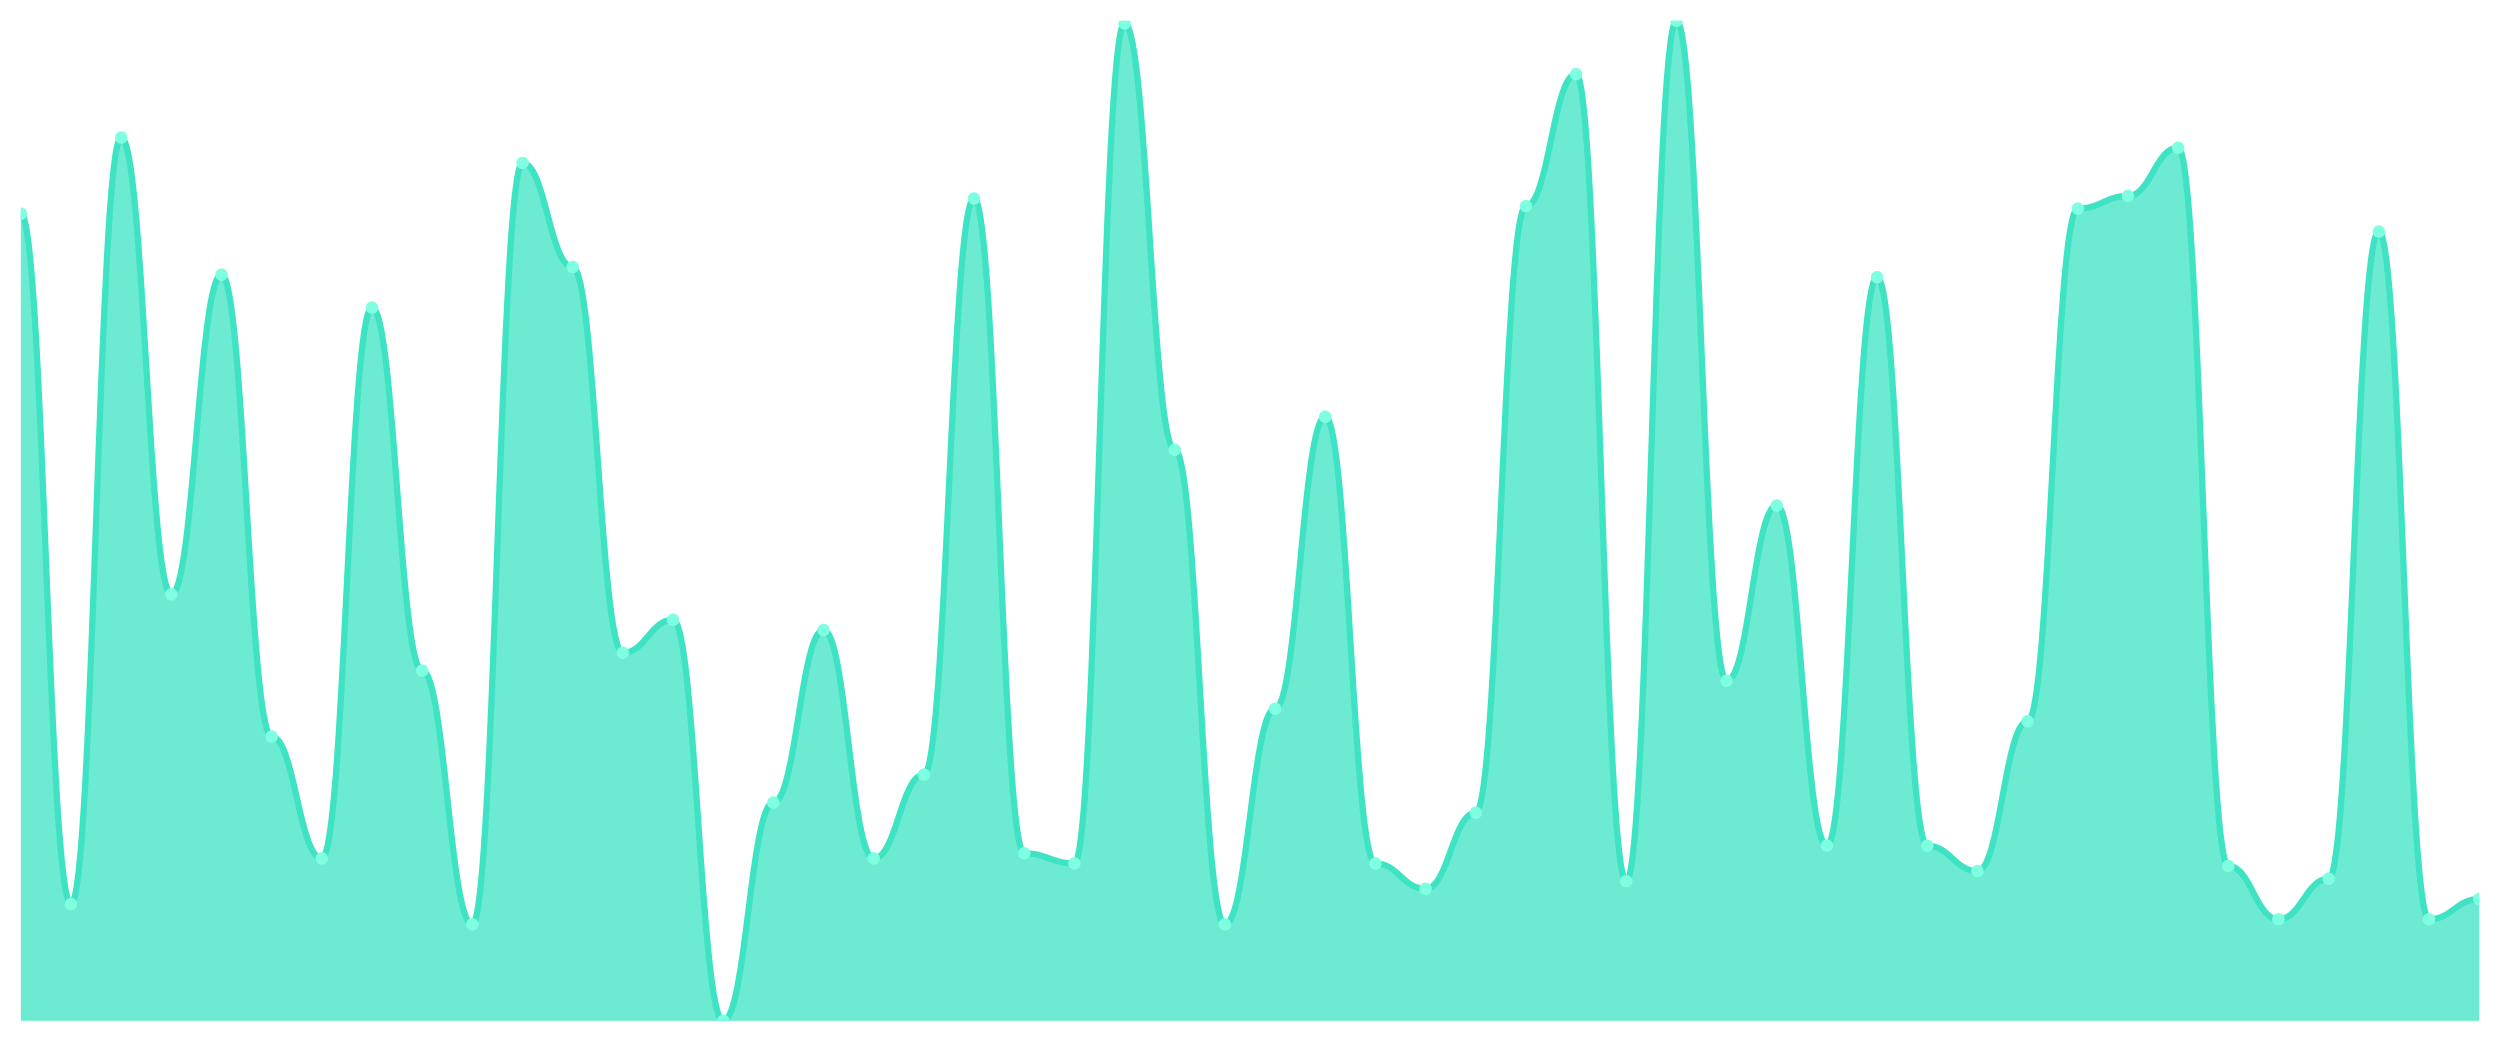
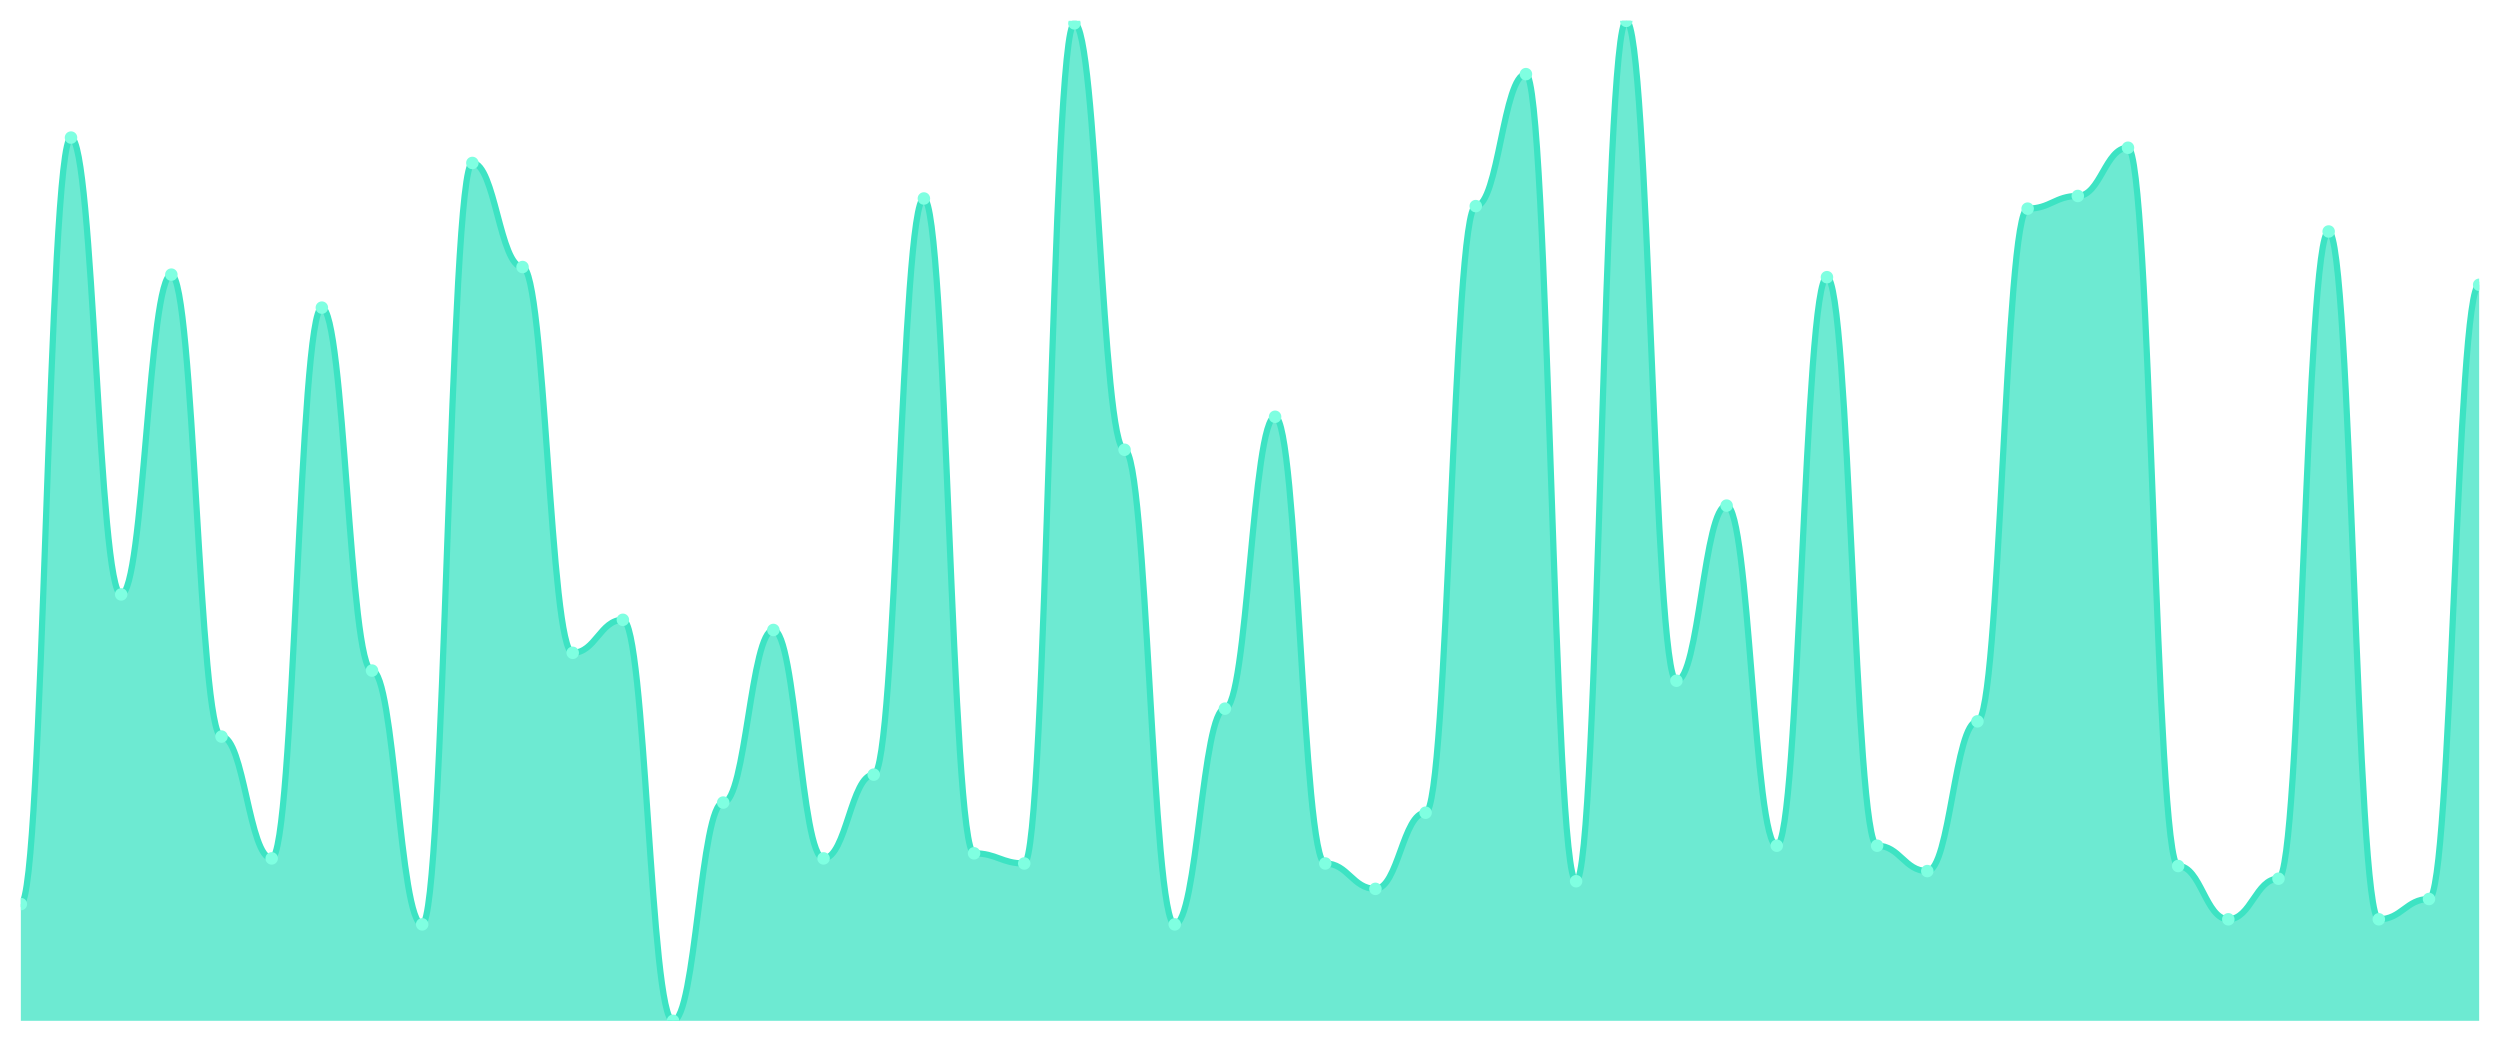
<svg xmlns="http://www.w3.org/2000/svg" viewBox="0 0 1200 500" width="1200" height="500">
  <defs>
    <clipPath id="c">
      <rect x="10" y="10" width="1180" height="480" />
    </clipPath>
  </defs>
  <rect width="1200" height="500" fill="none" />
  <g clip-path="url(#c)">
-     <path d="M 10,490 L 10,102.589 C 20.837,102.589 23.245,433.959 34.082,433.959 C 44.918,433.959 47.327,66.041 58.163,66.041 C 69,66.041 71.408,285.33 82.245,285.33 C 93.082,285.33 95.49,131.827 106.327,131.827 C 117.163,131.827 119.571,353.553 130.408,353.553 C 141.245,353.553 143.653,412.03 154.49,412.03 C 165.327,412.03 167.735,147.665 178.571,147.665 C 189.408,147.665 191.816,321.878 202.653,321.878 C 213.49,321.878 215.898,443.706 226.735,443.706 C 237.571,443.706 239.98,78.223 250.816,78.223 C 261.653,78.223 264.061,128.173 274.898,128.173 C 285.735,128.173 288.143,313.35 298.98,313.35 C 309.816,313.35 312.224,297.513 323.061,297.513 C 333.898,297.513 336.306,490 347.143,490 C 357.98,490 360.388,385.228 371.224,385.228 C 382.061,385.228 384.469,302.386 395.306,302.386 C 406.143,302.386 408.551,412.03 419.388,412.03 C 430.224,412.03 432.633,371.827 443.469,371.827 C 454.306,371.827 456.714,95.279 467.551,95.279 C 478.388,95.279 480.796,409.594 491.633,409.594 C 502.469,409.594 504.878,414.467 515.714,414.467 C 526.551,414.467 528.959,11.218 539.796,11.218 C 550.633,11.218 553.041,215.888 563.878,215.888 C 574.714,215.888 577.122,443.706 587.959,443.706 C 598.796,443.706 601.204,340.152 612.041,340.152 C 622.878,340.152 625.286,200.051 636.122,200.051 C 646.959,200.051 649.367,414.467 660.204,414.467 C 671.041,414.467 673.449,426.65 684.286,426.65 C 695.122,426.65 697.531,390.102 708.367,390.102 C 719.204,390.102 721.612,98.934 732.449,98.934 C 743.286,98.934 745.694,35.584 756.531,35.584 C 767.367,35.584 769.776,422.995 780.612,422.995 C 791.449,422.995 793.857,10 804.694,10 C 815.531,10 817.939,326.751 828.776,326.751 C 839.612,326.751 842.02,242.69 852.857,242.69 C 863.694,242.69 866.102,405.939 876.939,405.939 C 887.776,405.939 890.184,133.046 901.02,133.046 C 911.857,133.046 914.265,405.939 925.102,405.939 C 935.939,405.939 938.347,418.122 949.184,418.122 C 960.02,418.122 962.429,346.244 973.265,346.244 C 984.102,346.244 986.51,100.152 997.347,100.152 C 1008.184,100.152 1010.592,94.061 1021.429,94.061 C 1032.265,94.061 1034.673,70.914 1045.51,70.914 C 1056.347,70.914 1058.755,415.685 1069.592,415.685 C 1080.429,415.685 1082.837,441.269 1093.673,441.269 C 1104.51,441.269 1106.918,421.777 1117.755,421.777 C 1128.592,421.777 1131,111.117 1141.837,111.117 C 1152.673,111.117 1155.082,441.269 1165.918,441.269 C 1176.755,441.269 1179.163,431.523 1190,431.523 L 1190,490 Z" fill="rgba(61,227,195,0.75)" />
-     <path d="M 10,102.589 C 20.837,102.589 23.245,433.959 34.082,433.959 C 44.918,433.959 47.327,66.041 58.163,66.041 C 69,66.041 71.408,285.33 82.245,285.33 C 93.082,285.33 95.49,131.827 106.327,131.827 C 117.163,131.827 119.571,353.553 130.408,353.553 C 141.245,353.553 143.653,412.03 154.49,412.03 C 165.327,412.03 167.735,147.665 178.571,147.665 C 189.408,147.665 191.816,321.878 202.653,321.878 C 213.49,321.878 215.898,443.706 226.735,443.706 C 237.571,443.706 239.98,78.223 250.816,78.223 C 261.653,78.223 264.061,128.173 274.898,128.173 C 285.735,128.173 288.143,313.35 298.98,313.35 C 309.816,313.35 312.224,297.513 323.061,297.513 C 333.898,297.513 336.306,490 347.143,490 C 357.98,490 360.388,385.228 371.224,385.228 C 382.061,385.228 384.469,302.386 395.306,302.386 C 406.143,302.386 408.551,412.03 419.388,412.03 C 430.224,412.03 432.633,371.827 443.469,371.827 C 454.306,371.827 456.714,95.279 467.551,95.279 C 478.388,95.279 480.796,409.594 491.633,409.594 C 502.469,409.594 504.878,414.467 515.714,414.467 C 526.551,414.467 528.959,11.218 539.796,11.218 C 550.633,11.218 553.041,215.888 563.878,215.888 C 574.714,215.888 577.122,443.706 587.959,443.706 C 598.796,443.706 601.204,340.152 612.041,340.152 C 622.878,340.152 625.286,200.051 636.122,200.051 C 646.959,200.051 649.367,414.467 660.204,414.467 C 671.041,414.467 673.449,426.65 684.286,426.65 C 695.122,426.65 697.531,390.102 708.367,390.102 C 719.204,390.102 721.612,98.934 732.449,98.934 C 743.286,98.934 745.694,35.584 756.531,35.584 C 767.367,35.584 769.776,422.995 780.612,422.995 C 791.449,422.995 793.857,10 804.694,10 C 815.531,10 817.939,326.751 828.776,326.751 C 839.612,326.751 842.02,242.69 852.857,242.69 C 863.694,242.69 866.102,405.939 876.939,405.939 C 887.776,405.939 890.184,133.046 901.02,133.046 C 911.857,133.046 914.265,405.939 925.102,405.939 C 935.939,405.939 938.347,418.122 949.184,418.122 C 960.02,418.122 962.429,346.244 973.265,346.244 C 984.102,346.244 986.51,100.152 997.347,100.152 C 1008.184,100.152 1010.592,94.061 1021.429,94.061 C 1032.265,94.061 1034.673,70.914 1045.51,70.914 C 1056.347,70.914 1058.755,415.685 1069.592,415.685 C 1080.429,415.685 1082.837,441.269 1093.673,441.269 C 1104.51,441.269 1106.918,421.777 1117.755,421.777 C 1128.592,421.777 1131,111.117 1141.837,111.117 C 1152.673,111.117 1155.082,441.269 1165.918,441.269 C 1176.755,441.269 1179.163,431.523 1190,431.523" fill="none" stroke="#3de3c3" stroke-width="3" stroke-linecap="round" stroke-linejoin="round" />
-     <circle cx="10" cy="102.589" r="3" fill="#7fffe1" />
-     <circle cx="34.082" cy="433.959" r="3" fill="#7fffe1" />
-     <circle cx="58.163" cy="66.041" r="3" fill="#7fffe1" />
-     <circle cx="82.245" cy="285.33" r="3" fill="#7fffe1" />
-     <circle cx="106.327" cy="131.827" r="3" fill="#7fffe1" />
-     <circle cx="130.408" cy="353.553" r="3" fill="#7fffe1" />
-     <circle cx="154.49" cy="412.03" r="3" fill="#7fffe1" />
-     <circle cx="178.571" cy="147.665" r="3" fill="#7fffe1" />
-     <circle cx="202.653" cy="321.878" r="3" fill="#7fffe1" />
-     <circle cx="226.735" cy="443.706" r="3" fill="#7fffe1" />
-     <circle cx="250.816" cy="78.223" r="3" fill="#7fffe1" />
-     <circle cx="274.898" cy="128.173" r="3" fill="#7fffe1" />
-     <circle cx="298.98" cy="313.35" r="3" fill="#7fffe1" />
-     <circle cx="323.061" cy="297.513" r="3" fill="#7fffe1" />
-     <circle cx="347.143" cy="490" r="3" fill="#7fffe1" />
-     <circle cx="371.224" cy="385.228" r="3" fill="#7fffe1" />
-     <circle cx="395.306" cy="302.386" r="3" fill="#7fffe1" />
-     <circle cx="419.388" cy="412.03" r="3" fill="#7fffe1" />
-     <circle cx="443.469" cy="371.827" r="3" fill="#7fffe1" />
-     <circle cx="467.551" cy="95.279" r="3" fill="#7fffe1" />
-     <circle cx="491.633" cy="409.594" r="3" fill="#7fffe1" />
-     <circle cx="515.714" cy="414.467" r="3" fill="#7fffe1" />
-     <circle cx="539.796" cy="11.218" r="3" fill="#7fffe1" />
-     <circle cx="563.878" cy="215.888" r="3" fill="#7fffe1" />
-     <circle cx="587.959" cy="443.706" r="3" fill="#7fffe1" />
-     <circle cx="612.041" cy="340.152" r="3" fill="#7fffe1" />
-     <circle cx="636.122" cy="200.051" r="3" fill="#7fffe1" />
-     <circle cx="660.204" cy="414.467" r="3" fill="#7fffe1" />
-     <circle cx="684.286" cy="426.65" r="3" fill="#7fffe1" />
-     <circle cx="708.367" cy="390.102" r="3" fill="#7fffe1" />
-     <circle cx="732.449" cy="98.934" r="3" fill="#7fffe1" />
-     <circle cx="756.531" cy="35.584" r="3" fill="#7fffe1" />
-     <circle cx="780.612" cy="422.995" r="3" fill="#7fffe1" />
-     <circle cx="804.694" cy="10" r="3" fill="#7fffe1" />
-     <circle cx="828.776" cy="326.751" r="3" fill="#7fffe1" />
-     <circle cx="852.857" cy="242.69" r="3" fill="#7fffe1" />
-     <circle cx="876.939" cy="405.939" r="3" fill="#7fffe1" />
-     <circle cx="901.02" cy="133.046" r="3" fill="#7fffe1" />
-     <circle cx="925.102" cy="405.939" r="3" fill="#7fffe1" />
-     <circle cx="949.184" cy="418.122" r="3" fill="#7fffe1" />
-     <circle cx="973.265" cy="346.244" r="3" fill="#7fffe1" />
-     <circle cx="997.347" cy="100.152" r="3" fill="#7fffe1" />
-     <circle cx="1021.429" cy="94.061" r="3" fill="#7fffe1" />
-     <circle cx="1045.51" cy="70.914" r="3" fill="#7fffe1" />
-     <circle cx="1069.592" cy="415.685" r="3" fill="#7fffe1" />
-     <circle cx="1093.673" cy="441.269" r="3" fill="#7fffe1" />
-     <circle cx="1117.755" cy="421.777" r="3" fill="#7fffe1" />
-     <circle cx="1141.837" cy="111.117" r="3" fill="#7fffe1" />
-     <circle cx="1165.918" cy="441.269" r="3" fill="#7fffe1" />
-     <circle cx="1190" cy="431.523" r="3" fill="#7fffe1" />
+     <path d="M 10,490 L 10,433.959 C 20.837,433.959 23.245,66.041 34.082,66.041 C 44.918,66.041 47.327,285.33 58.163,285.33 C 69,285.33 71.408,131.827 82.245,131.827 C 93.082,131.827 95.49,353.553 106.327,353.553 C 117.163,353.553 119.571,412.03 130.408,412.03 C 141.245,412.03 143.653,147.665 154.49,147.665 C 165.327,147.665 167.735,321.878 178.571,321.878 C 189.408,321.878 191.816,443.706 202.653,443.706 C 213.49,443.706 215.898,78.223 226.735,78.223 C 237.571,78.223 239.98,128.173 250.816,128.173 C 261.653,128.173 264.061,313.35 274.898,313.35 C 285.735,313.35 288.143,297.513 298.98,297.513 C 309.816,297.513 312.224,490 323.061,490 C 333.898,490 336.306,385.228 347.143,385.228 C 357.98,385.228 360.388,302.386 371.224,302.386 C 382.061,302.386 384.469,412.03 395.306,412.03 C 406.143,412.03 408.551,371.827 419.388,371.827 C 430.224,371.827 432.633,95.279 443.469,95.279 C 454.306,95.279 456.714,409.594 467.551,409.594 C 478.388,409.594 480.796,414.467 491.633,414.467 C 502.469,414.467 504.878,11.218 515.714,11.218 C 526.551,11.218 528.959,215.888 539.796,215.888 C 550.633,215.888 553.041,443.706 563.878,443.706 C 574.714,443.706 577.122,340.152 587.959,340.152 C 598.796,340.152 601.204,200.051 612.041,200.051 C 622.878,200.051 625.286,414.467 636.122,414.467 C 646.959,414.467 649.367,426.65 660.204,426.65 C 671.041,426.65 673.449,390.102 684.286,390.102 C 695.122,390.102 697.531,98.934 708.367,98.934 C 719.204,98.934 721.612,35.584 732.449,35.584 C 743.286,35.584 745.694,422.995 756.531,422.995 C 767.367,422.995 769.776,10 780.612,10 C 791.449,10 793.857,326.751 804.694,326.751 C 815.531,326.751 817.939,242.69 828.776,242.69 C 839.612,242.69 842.02,405.939 852.857,405.939 C 863.694,405.939 866.102,133.046 876.939,133.046 C 887.776,133.046 890.184,405.939 901.02,405.939 C 911.857,405.939 914.265,418.122 925.102,418.122 C 935.939,418.122 938.347,346.244 949.184,346.244 C 960.02,346.244 962.429,100.152 973.265,100.152 C 984.102,100.152 986.51,94.061 997.347,94.061 C 1008.184,94.061 1010.592,70.914 1021.429,70.914 C 1032.265,70.914 1034.673,415.685 1045.51,415.685 C 1056.347,415.685 1058.755,441.269 1069.592,441.269 C 1080.429,441.269 1082.837,421.777 1093.673,421.777 C 1104.51,421.777 1106.918,111.117 1117.755,111.117 C 1128.592,111.117 1131,441.269 1141.837,441.269 C 1152.673,441.269 1155.082,431.523 1165.918,431.523 C 1176.755,431.523 1179.163,136.701 1190,136.701 L 1190,490 Z" fill="rgba(61,227,195,0.75)" />
+     <path d="M 10,433.959 C 20.837,433.959 23.245,66.041 34.082,66.041 C 44.918,66.041 47.327,285.33 58.163,285.33 C 69,285.33 71.408,131.827 82.245,131.827 C 93.082,131.827 95.49,353.553 106.327,353.553 C 117.163,353.553 119.571,412.03 130.408,412.03 C 141.245,412.03 143.653,147.665 154.49,147.665 C 165.327,147.665 167.735,321.878 178.571,321.878 C 189.408,321.878 191.816,443.706 202.653,443.706 C 213.49,443.706 215.898,78.223 226.735,78.223 C 237.571,78.223 239.98,128.173 250.816,128.173 C 261.653,128.173 264.061,313.35 274.898,313.35 C 285.735,313.35 288.143,297.513 298.98,297.513 C 309.816,297.513 312.224,490 323.061,490 C 333.898,490 336.306,385.228 347.143,385.228 C 357.98,385.228 360.388,302.386 371.224,302.386 C 382.061,302.386 384.469,412.03 395.306,412.03 C 406.143,412.03 408.551,371.827 419.388,371.827 C 430.224,371.827 432.633,95.279 443.469,95.279 C 454.306,95.279 456.714,409.594 467.551,409.594 C 478.388,409.594 480.796,414.467 491.633,414.467 C 502.469,414.467 504.878,11.218 515.714,11.218 C 526.551,11.218 528.959,215.888 539.796,215.888 C 550.633,215.888 553.041,443.706 563.878,443.706 C 574.714,443.706 577.122,340.152 587.959,340.152 C 598.796,340.152 601.204,200.051 612.041,200.051 C 622.878,200.051 625.286,414.467 636.122,414.467 C 646.959,414.467 649.367,426.65 660.204,426.65 C 671.041,426.65 673.449,390.102 684.286,390.102 C 695.122,390.102 697.531,98.934 708.367,98.934 C 719.204,98.934 721.612,35.584 732.449,35.584 C 743.286,35.584 745.694,422.995 756.531,422.995 C 767.367,422.995 769.776,10 780.612,10 C 791.449,10 793.857,326.751 804.694,326.751 C 815.531,326.751 817.939,242.69 828.776,242.69 C 839.612,242.69 842.02,405.939 852.857,405.939 C 863.694,405.939 866.102,133.046 876.939,133.046 C 887.776,133.046 890.184,405.939 901.02,405.939 C 911.857,405.939 914.265,418.122 925.102,418.122 C 935.939,418.122 938.347,346.244 949.184,346.244 C 960.02,346.244 962.429,100.152 973.265,100.152 C 984.102,100.152 986.51,94.061 997.347,94.061 C 1008.184,94.061 1010.592,70.914 1021.429,70.914 C 1032.265,70.914 1034.673,415.685 1045.51,415.685 C 1056.347,415.685 1058.755,441.269 1069.592,441.269 C 1080.429,441.269 1082.837,421.777 1093.673,421.777 C 1104.51,421.777 1106.918,111.117 1117.755,111.117 C 1128.592,111.117 1131,441.269 1141.837,441.269 C 1152.673,441.269 1155.082,431.523 1165.918,431.523 C 1176.755,431.523 1179.163,136.701 1190,136.701" fill="none" stroke="#3de3c3" stroke-width="3" stroke-linecap="round" stroke-linejoin="round" />
+     <circle cx="10" cy="433.959" r="3" fill="#7fffe1" />
+     <circle cx="34.082" cy="66.041" r="3" fill="#7fffe1" />
+     <circle cx="58.163" cy="285.33" r="3" fill="#7fffe1" />
+     <circle cx="82.245" cy="131.827" r="3" fill="#7fffe1" />
+     <circle cx="106.327" cy="353.553" r="3" fill="#7fffe1" />
+     <circle cx="130.408" cy="412.03" r="3" fill="#7fffe1" />
+     <circle cx="154.49" cy="147.665" r="3" fill="#7fffe1" />
+     <circle cx="178.571" cy="321.878" r="3" fill="#7fffe1" />
+     <circle cx="202.653" cy="443.706" r="3" fill="#7fffe1" />
+     <circle cx="226.735" cy="78.223" r="3" fill="#7fffe1" />
+     <circle cx="250.816" cy="128.173" r="3" fill="#7fffe1" />
+     <circle cx="274.898" cy="313.35" r="3" fill="#7fffe1" />
+     <circle cx="298.98" cy="297.513" r="3" fill="#7fffe1" />
+     <circle cx="323.061" cy="490" r="3" fill="#7fffe1" />
+     <circle cx="347.143" cy="385.228" r="3" fill="#7fffe1" />
+     <circle cx="371.224" cy="302.386" r="3" fill="#7fffe1" />
+     <circle cx="395.306" cy="412.03" r="3" fill="#7fffe1" />
+     <circle cx="419.388" cy="371.827" r="3" fill="#7fffe1" />
+     <circle cx="443.469" cy="95.279" r="3" fill="#7fffe1" />
+     <circle cx="467.551" cy="409.594" r="3" fill="#7fffe1" />
+     <circle cx="491.633" cy="414.467" r="3" fill="#7fffe1" />
+     <circle cx="515.714" cy="11.218" r="3" fill="#7fffe1" />
+     <circle cx="539.796" cy="215.888" r="3" fill="#7fffe1" />
+     <circle cx="563.878" cy="443.706" r="3" fill="#7fffe1" />
+     <circle cx="587.959" cy="340.152" r="3" fill="#7fffe1" />
+     <circle cx="612.041" cy="200.051" r="3" fill="#7fffe1" />
+     <circle cx="636.122" cy="414.467" r="3" fill="#7fffe1" />
+     <circle cx="660.204" cy="426.65" r="3" fill="#7fffe1" />
+     <circle cx="684.286" cy="390.102" r="3" fill="#7fffe1" />
+     <circle cx="708.367" cy="98.934" r="3" fill="#7fffe1" />
+     <circle cx="732.449" cy="35.584" r="3" fill="#7fffe1" />
+     <circle cx="756.531" cy="422.995" r="3" fill="#7fffe1" />
+     <circle cx="780.612" cy="10" r="3" fill="#7fffe1" />
+     <circle cx="804.694" cy="326.751" r="3" fill="#7fffe1" />
+     <circle cx="828.776" cy="242.69" r="3" fill="#7fffe1" />
+     <circle cx="852.857" cy="405.939" r="3" fill="#7fffe1" />
+     <circle cx="876.939" cy="133.046" r="3" fill="#7fffe1" />
+     <circle cx="901.02" cy="405.939" r="3" fill="#7fffe1" />
+     <circle cx="925.102" cy="418.122" r="3" fill="#7fffe1" />
+     <circle cx="949.184" cy="346.244" r="3" fill="#7fffe1" />
+     <circle cx="973.265" cy="100.152" r="3" fill="#7fffe1" />
+     <circle cx="997.347" cy="94.061" r="3" fill="#7fffe1" />
+     <circle cx="1021.429" cy="70.914" r="3" fill="#7fffe1" />
+     <circle cx="1045.51" cy="415.685" r="3" fill="#7fffe1" />
+     <circle cx="1069.592" cy="441.269" r="3" fill="#7fffe1" />
+     <circle cx="1093.673" cy="421.777" r="3" fill="#7fffe1" />
+     <circle cx="1117.755" cy="111.117" r="3" fill="#7fffe1" />
+     <circle cx="1141.837" cy="441.269" r="3" fill="#7fffe1" />
+     <circle cx="1165.918" cy="431.523" r="3" fill="#7fffe1" />
+     <circle cx="1190" cy="136.701" r="3" fill="#7fffe1" />
  </g>
</svg>
